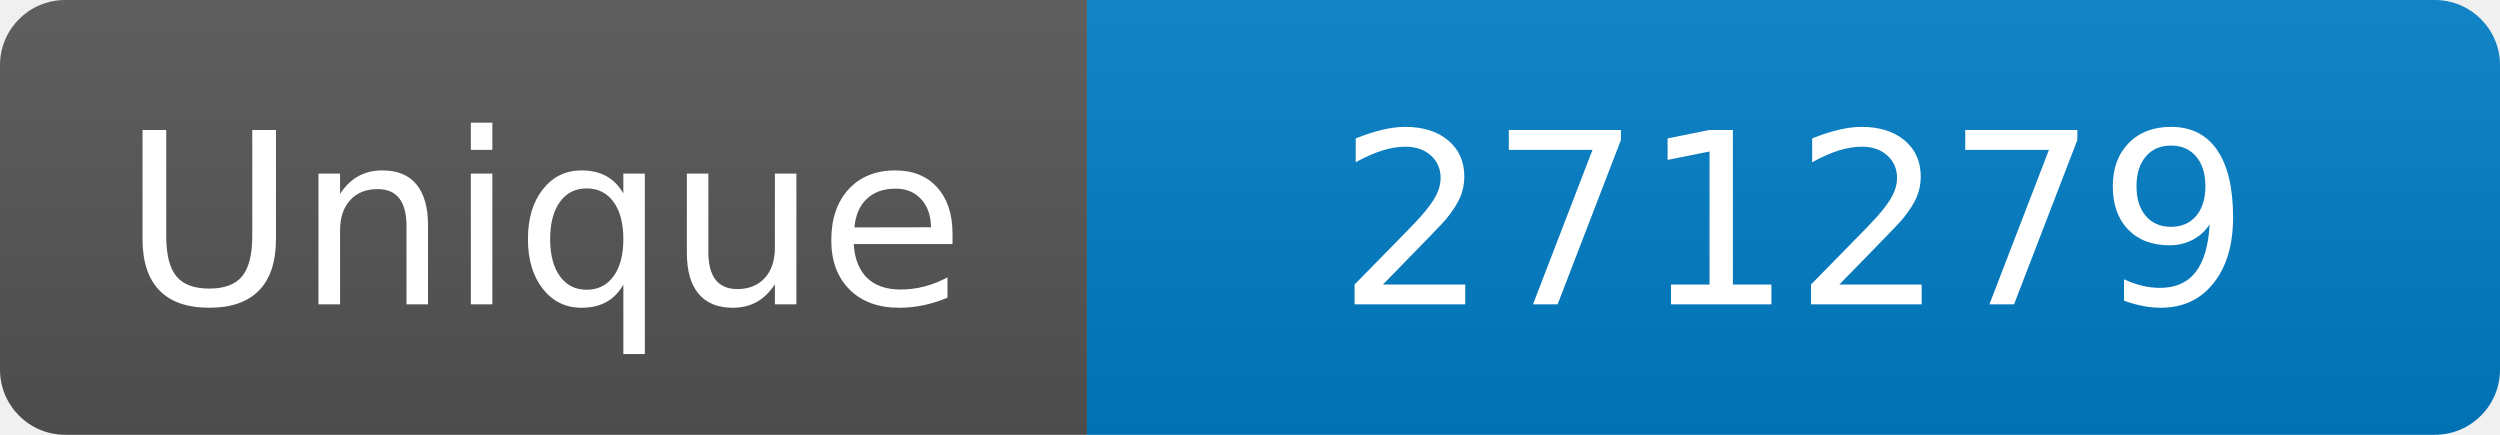
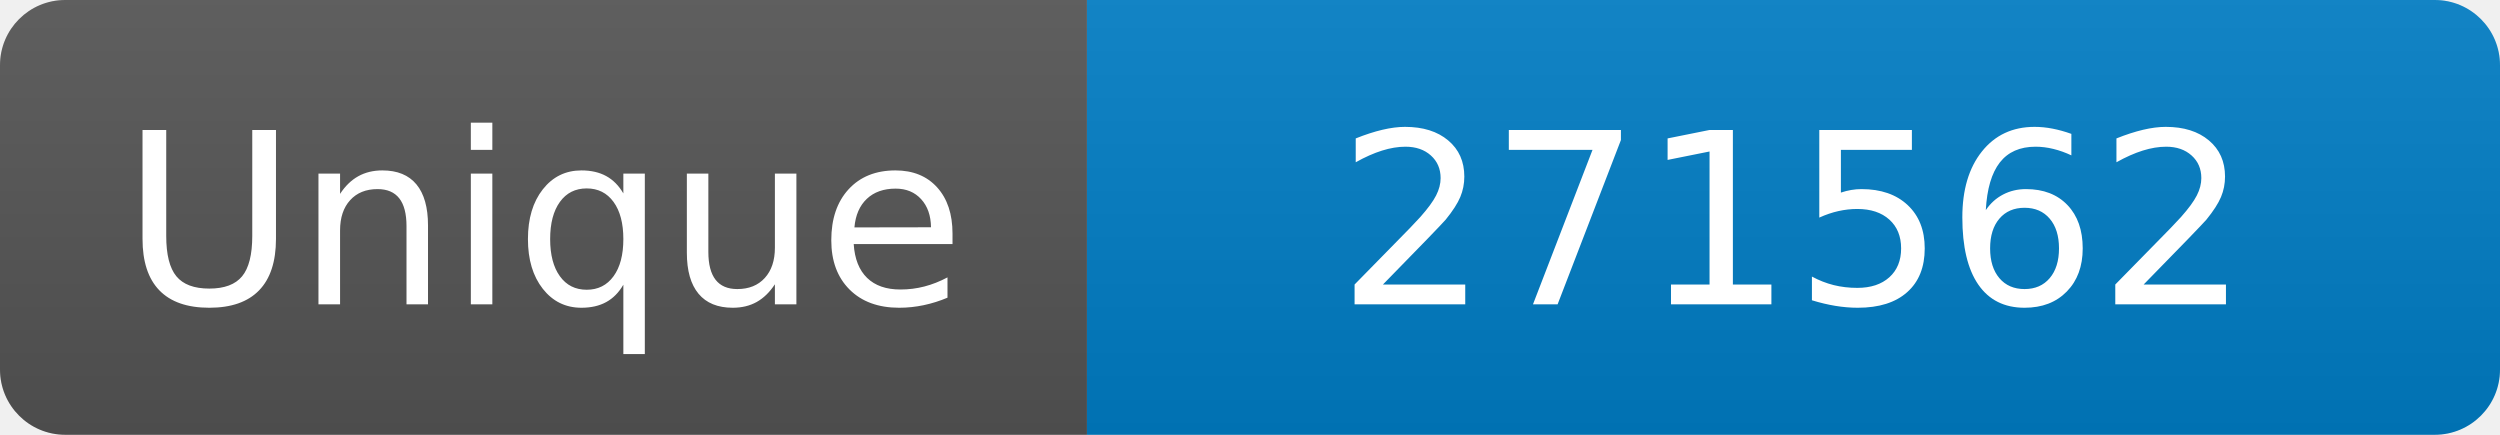
<svg xmlns="http://www.w3.org/2000/svg" width="115" height="20" role="img" aria-label="Maintained?: yes">
  <linearGradient id="s" x2="0" y2="100%">
    <stop offset="0" stop-color="#bbb" stop-opacity=".1" />
    <stop offset="1" stop-opacity=".1" />
  </linearGradient>
  <clipPath id="r">
    <rect width="115" height="20" rx="3" fill="#fff" />
  </clipPath>
  <g clip-path="url(#r)">
    <rect width="50" height="20" fill="#555" />
    <rect x="50" width="160" height="20" fill="#007ec6" />
    <rect width="115" height="20" fill="url(#s)" />
  </g>
  <g fill="#fff" text-anchor="middle" font-family="Verdana,Geneva,DejaVu Sans,sans-serif" font-size="110">
    <text x="250" y="140" transform="scale(.1)" fill="#fff">Unique</text>
-     <text x="825" y="140" transform="scale(.1)" fill="#fff">271279</text>
+     <text x="825" y="140" transform="scale(.1)" fill="#fff">271562</text>
  </g>
</svg>
